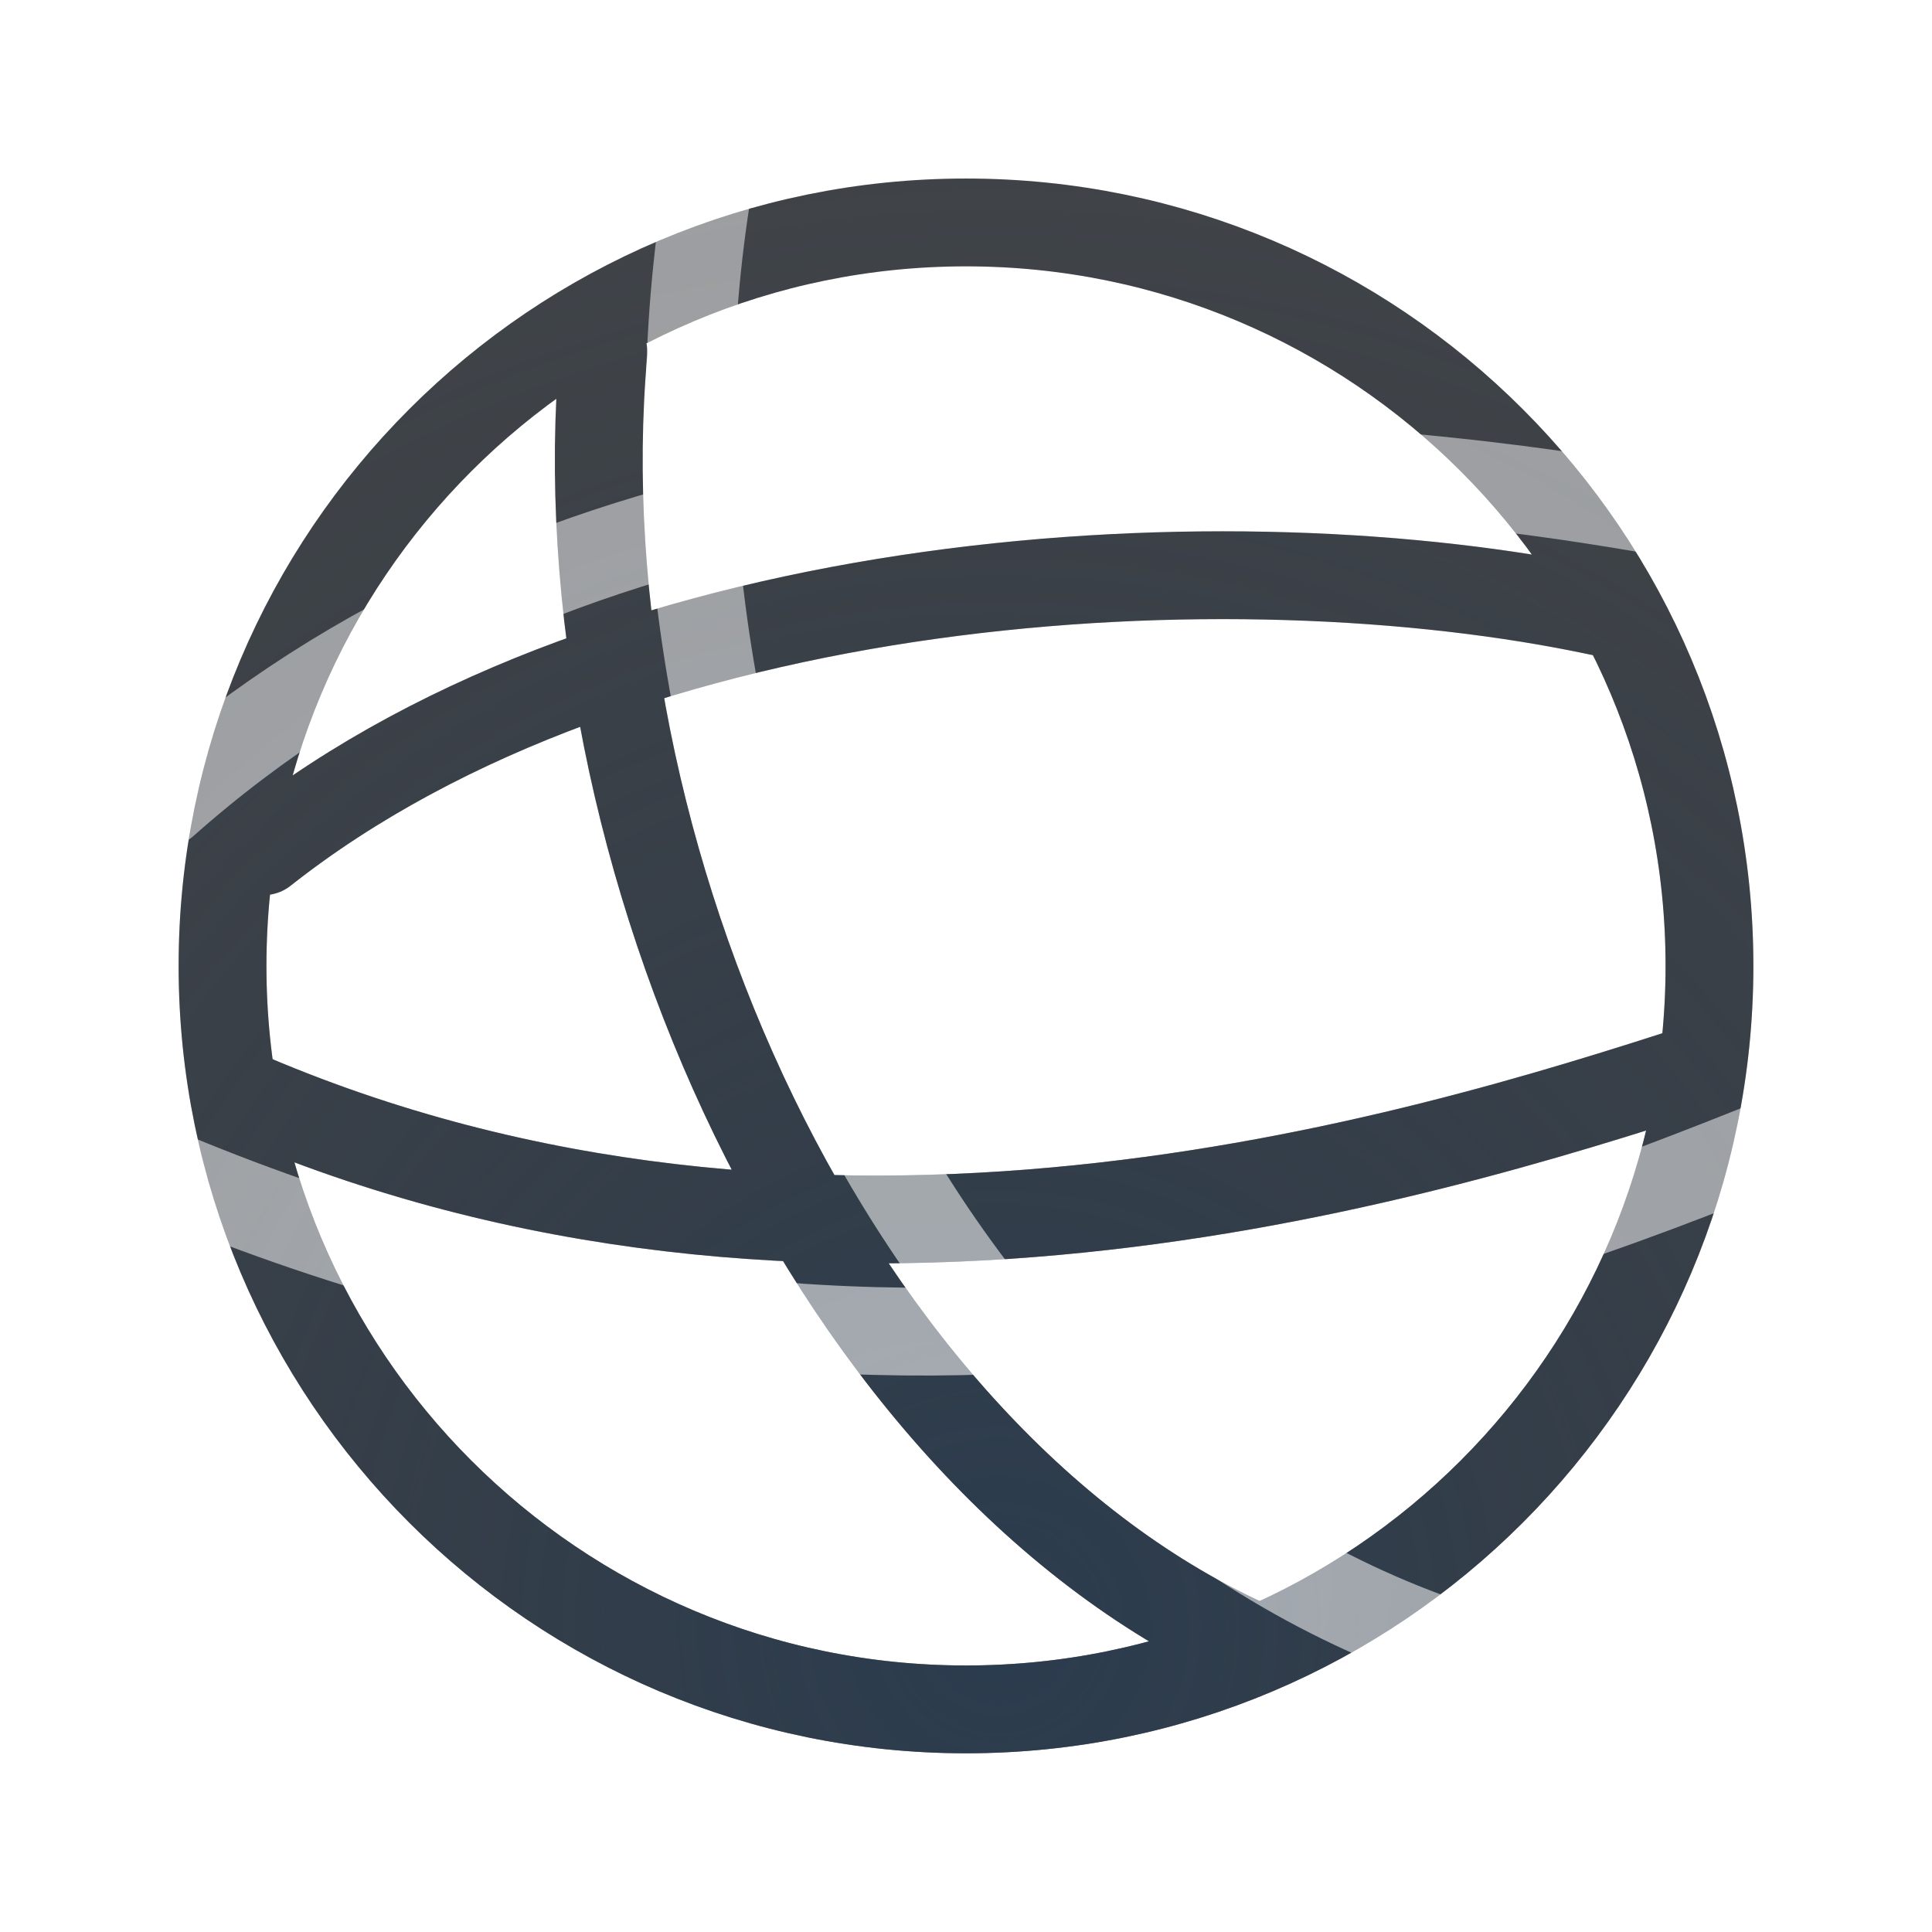
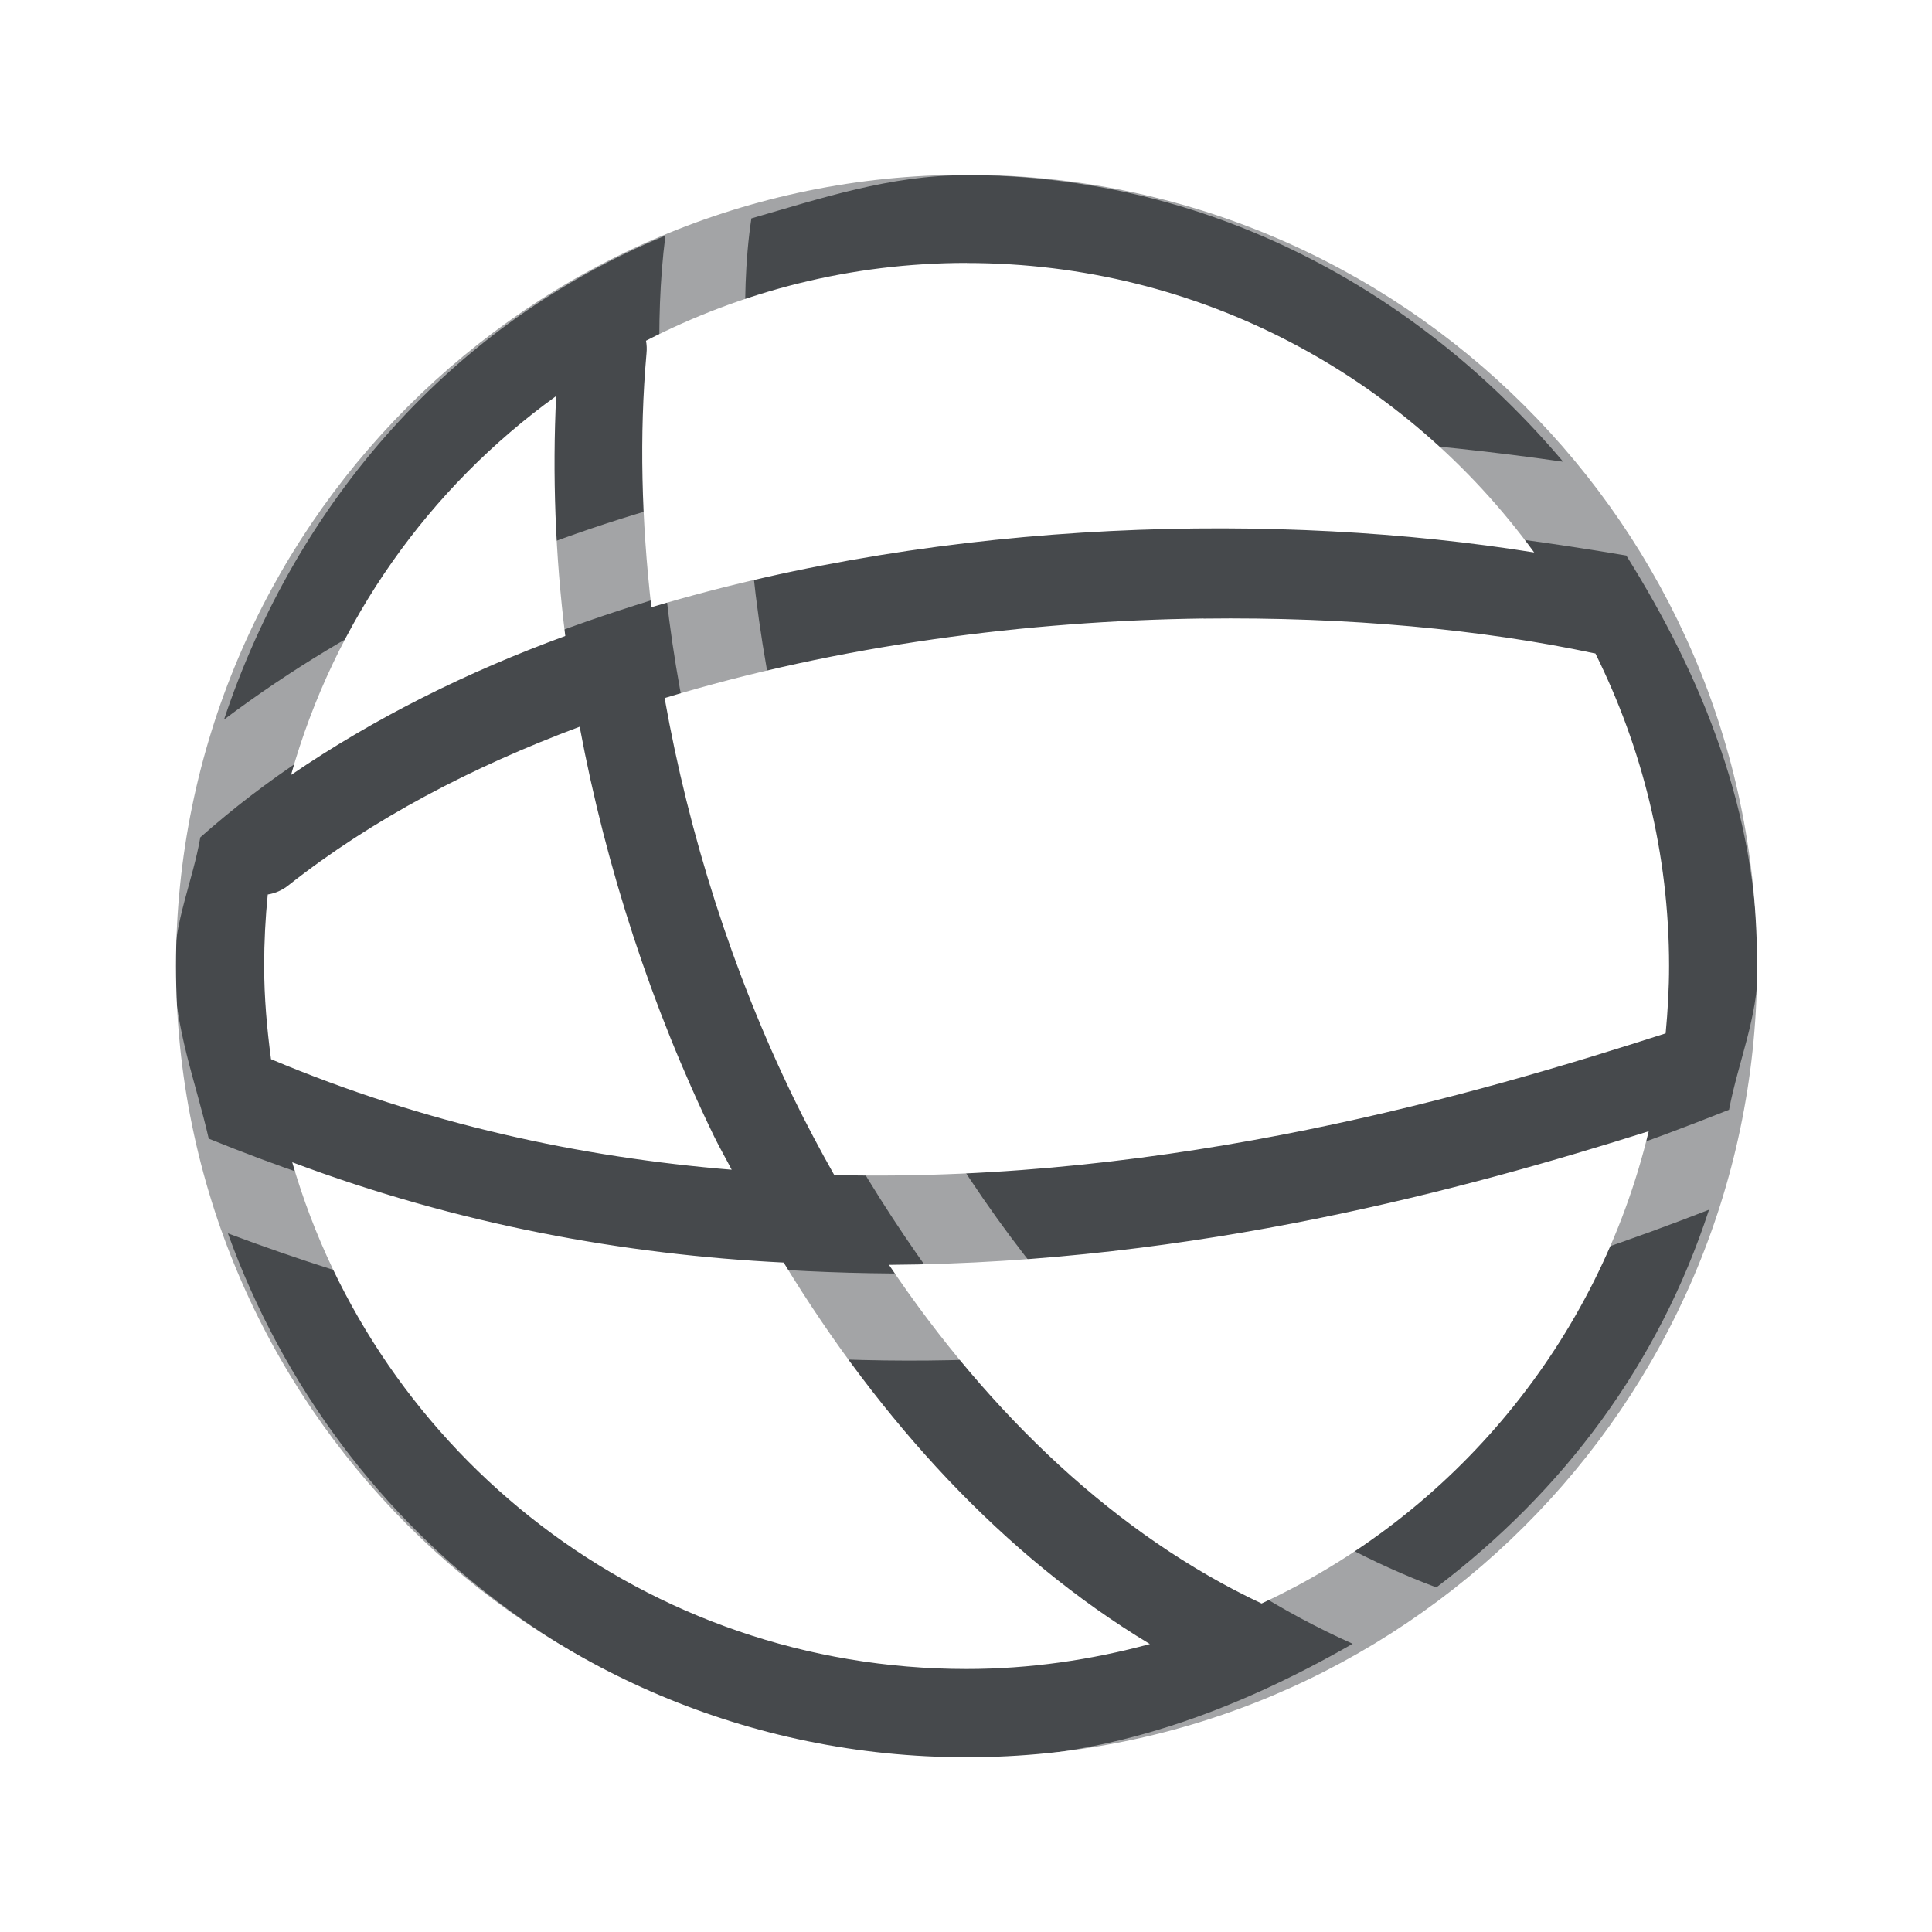
- <svg xmlns="http://www.w3.org/2000/svg" width="22" height="22" version="1.1">
-   <defs>
-     <radialGradient id="a" cx="11.671" cy="18.729" r="10.085" gradientTransform="matrix(1.8959,0,0,1.8959,-11.455,-17.779)" gradientUnits="userSpaceOnUse">
-       <stop stop-color="#ffffff" stop-opacity=".749" offset="0" />
-       <stop stop-color="#ffffff" stop-opacity=".605" offset="1" />
-     </radialGradient>
-     <radialGradient id="b" cx="12.179" cy="15.582" r="8.966" gradientTransform="matrix(2.1022,0,0,2.1022,-14.227,-14.227)" gradientUnits="userSpaceOnUse">
-       <stop stop-color="#213851" stop-opacity=".906" offset="0" />
-       <stop stop-color="#27303a" stop-opacity="0" offset="1" />
-     </radialGradient>
+ <svg xmlns="http://www.w3.org/2000/svg" id="c" width="22" height="22" version="1.1">
+   <defs id="e">
+     <style id="current-color-scheme" type="text/css">.ColorScheme-Text{color:#090d11;}.ColorScheme-Background{color:#ffffff;}</style>
  </defs>
-   <path d="m6.872 4.012c-0.506 5.669 2.604 12.618 7.429 14.749m-11.594-6.326c6.583 2.876 13.415 0.767 16.644-0.28m-16.351-2.462c4.117-3.25 11.06-3.613 15.216-2.727m1.25 4.033a8.466 8.466 0 0 1-8.466 8.466 8.466 8.466 0 0 1-8.466-8.466 8.466 8.466 0 0 1 8.466-8.466 8.466 8.466 0 0 1 8.466 8.466" fill="none" stroke="#090d11" stroke-linecap="round" stroke-opacity=".765" style="paint-order:normal" />
-   <path d="m6.872 4.012c-0.506 5.669 2.604 12.618 7.429 14.749m-11.594-6.326c6.583 2.876 13.415 0.767 16.644-0.28m-16.351-2.462c4.117-3.25 11.06-3.613 15.216-2.727m1.25 4.033a8.466 8.466 0 0 1-8.466 8.466 8.466 8.466 0 0 1-8.466-8.466 8.466 8.466 0 0 1 8.466-8.466 8.466 8.466 0 0 1 8.466 8.466" fill="none" stroke="url(#b)" stroke-linecap="round" stroke-opacity=".765" style="paint-order:normal" />
-   <path d="m8.044 2.241c-1.073 6.88 2.397 14.439 8.482 16.488m-14.609-5.351c8.551 3.564 15.07 0.909 18.327-0.387m-18.372-3.846c4.293-3.813 10.53-4.443 16.898-3.347m1.816 5.202c0 5.294-4.292 9.585-9.585 9.585s-9.585-4.292-9.585-9.585c2e-7 -5.294 4.292-9.585 9.585-9.585 5.294-3e-7 9.585 4.292 9.585 9.585" fill="none" stroke="url(#a)" stroke-linecap="round" stroke-opacity=".765" style="paint-order:normal" />
+   <path id="d" class="ColorScheme-Text" d="m11.007 1.99c-4.966 0-9.003 4.04-9.003 9.01 0 4.97 4.037 9.01 9.003 9.01 4.948 0 8.972-4.011 9.001-8.957a0.502 0.503 0 0 0 0.003-0.053 0.502 0.503 0 0 0-3e-3 -0.058c-0.031-4.943-4.053-8.952-9-8.952zm0 1.005c2.661 0 5.009 1.3 6.463 3.296-2.873-0.461-6.651-0.397-10.053 0.624-0.112-0.984-0.138-1.96-0.055-2.893a0.502 0.503 0 0 0-0.006-0.142c1.095-0.563 2.334-0.886 3.651-0.886zm-4.674 1.514c-0.043 0.897-0.011 1.812 0.104 2.733-1.115 0.408-2.17 0.932-3.123 1.583 0.495-1.762 1.574-3.273 3.019-4.315zm7.372 2.535c1.642-0.021 3.182 0.125 4.443 0.394a0.502 0.503 0 0 0 0.019 0.003c0.532 1.072 0.839 2.278 0.839 3.558 0 0.259-0.015 0.515-0.039 0.768-2.138 0.688-5.593 1.702-9.467 1.614-0.162-0.287-0.318-0.58-0.464-0.88-0.694-1.429-1.19-2.989-1.468-4.552 1.982-0.603 4.135-0.88 6.137-0.906zm-7.104 1.232c0.3 1.606 0.818 3.196 1.531 4.665 0.063 0.129 0.134 0.252 0.2 0.379-1.718-0.141-3.49-0.52-5.246-1.259-0.046-0.348-0.078-0.701-0.078-1.062 0-0.274 0.014-0.545 0.041-0.813a0.502 0.503 0 0 0 0.236-0.105c0.957-0.756 2.092-1.349 3.317-1.806zm12.173 4.606c-0.576 2.395-2.221 4.363-4.408 5.377-1.636-0.768-3.09-2.14-4.243-3.856 3.51-0.023 6.587-0.871 8.65-1.521zm-15.446 0.353c1.891 0.71 3.784 1.052 5.596 1.142 1.099 1.804 2.504 3.341 4.17 4.344-0.667 0.18-1.364 0.284-2.088 0.284-3.647 0-6.712-2.434-7.678-5.769z" style="fill-opacity:.75;fill:currentColor" />
+   <path id="a" class="ColorScheme-Background" d="m11 1.002c-5.522 0-10.01 4.487-10.01 10.01 0 5.522 4.487 10.01 10.01 10.01 2.059 0 3.864-0.775 5.456-1.843a0.496 0.496 0 0 0 0.504-0.339c1.793-1.368 3.031-3.259 3.582-5.516a0.496 0.496 0 0 0 0.103-0.51c0.102-0.537 0.312-1.034 0.324-1.597a0.496 0.496 0 0 0 0.041-0.204 0.496 0.496 0 0 0-0.041-0.202c-0.114-5.423-4.518-9.808-9.969-9.808zm0 0.992c2.765-2e-7 5.147 1.309 6.8 3.264-3.202-0.46-6.338-0.442-9.23 0.202-0.041-0.995-0.161-1.987-0.014-2.973 0.793-0.228 1.577-0.492 2.444-0.492zm-3.423 0.69c-0.131 1.021-0.047 2.045 0.008 3.07-1.828 0.517-3.524 1.305-5.034 2.44 0.83-2.49 2.615-4.52 5.026-5.511zm6.441 3.188c1.47 0.034 2.979 0.196 4.501 0.454 0.866 1.385 1.498 2.929 1.498 4.685 0 0.577-0.224 1.079-0.328 1.626-1.806 0.719-4.495 1.632-7.858 1.865-1.779-2.216-2.943-4.99-3.258-8.011 1.729-0.408 3.532-0.662 5.445-0.618zm-6.431 0.911c0.322 2.871 1.407 5.489 3.01 7.718-2.455 0.022-5.144-0.286-8.22-1.535-0.148-0.649-0.393-1.262-0.393-1.956 0-0.523 0.211-0.976 0.297-1.475 1.517-1.345 3.353-2.164 5.307-2.752zm11.874 6.992c-0.576 1.762-1.66 3.205-3.105 4.301-1.457-0.546-2.717-1.466-3.82-2.603 2.932-0.286 5.233-1.039 6.926-1.698zm-16.867 0.269c3.246 1.219 6.136 1.54 8.715 1.429 1.165 1.357 2.477 2.523 4.094 3.245-1.321 0.757-2.768 1.31-4.402 1.31-3.909 0-7.154-2.51-8.406-5.984z" style="fill-opacity:.5;fill:currentColor" />
</svg>
